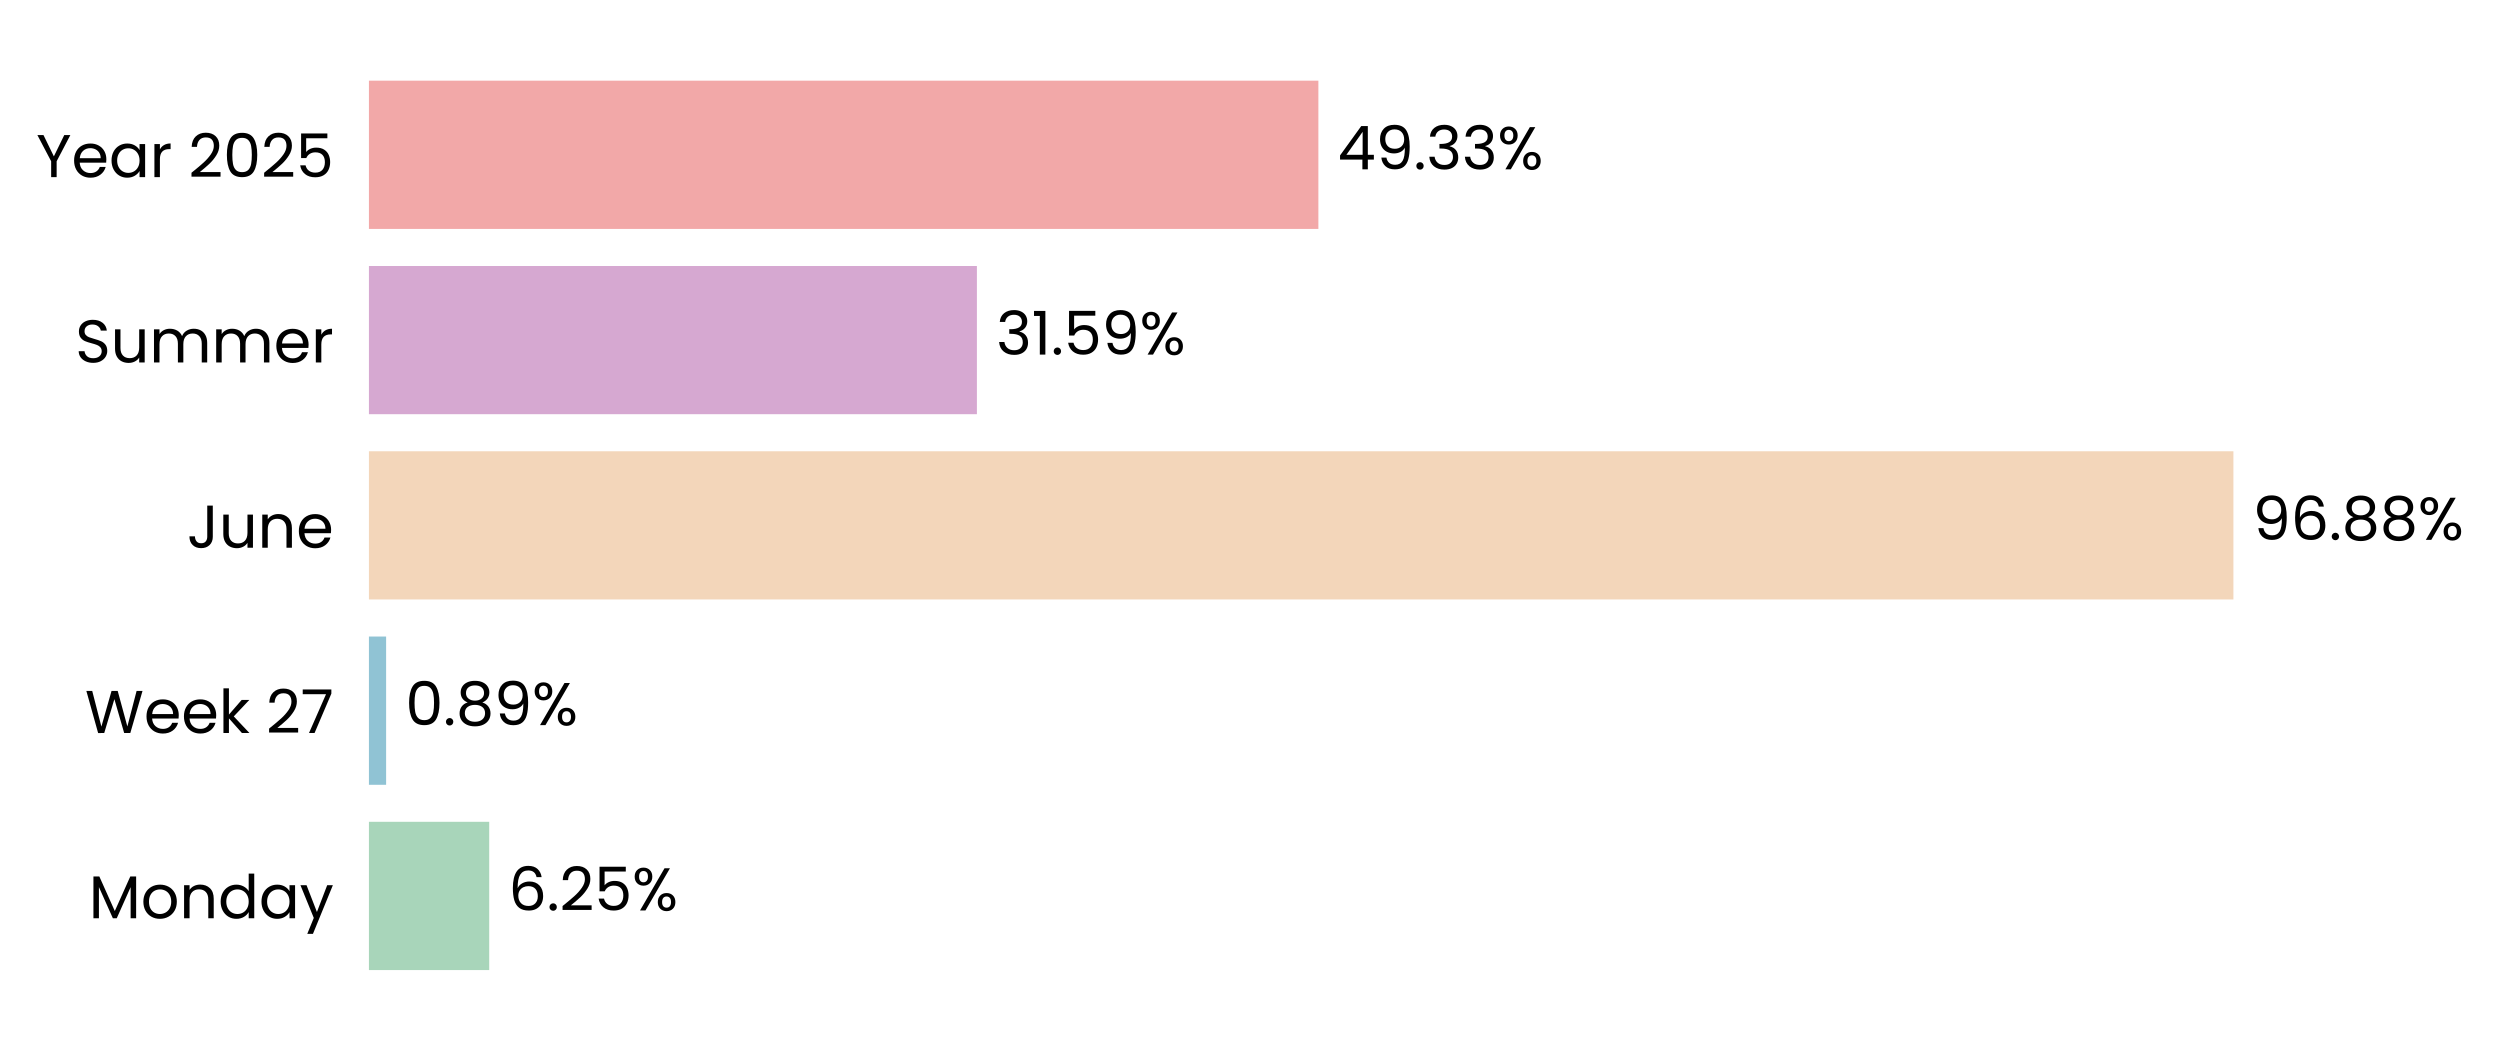
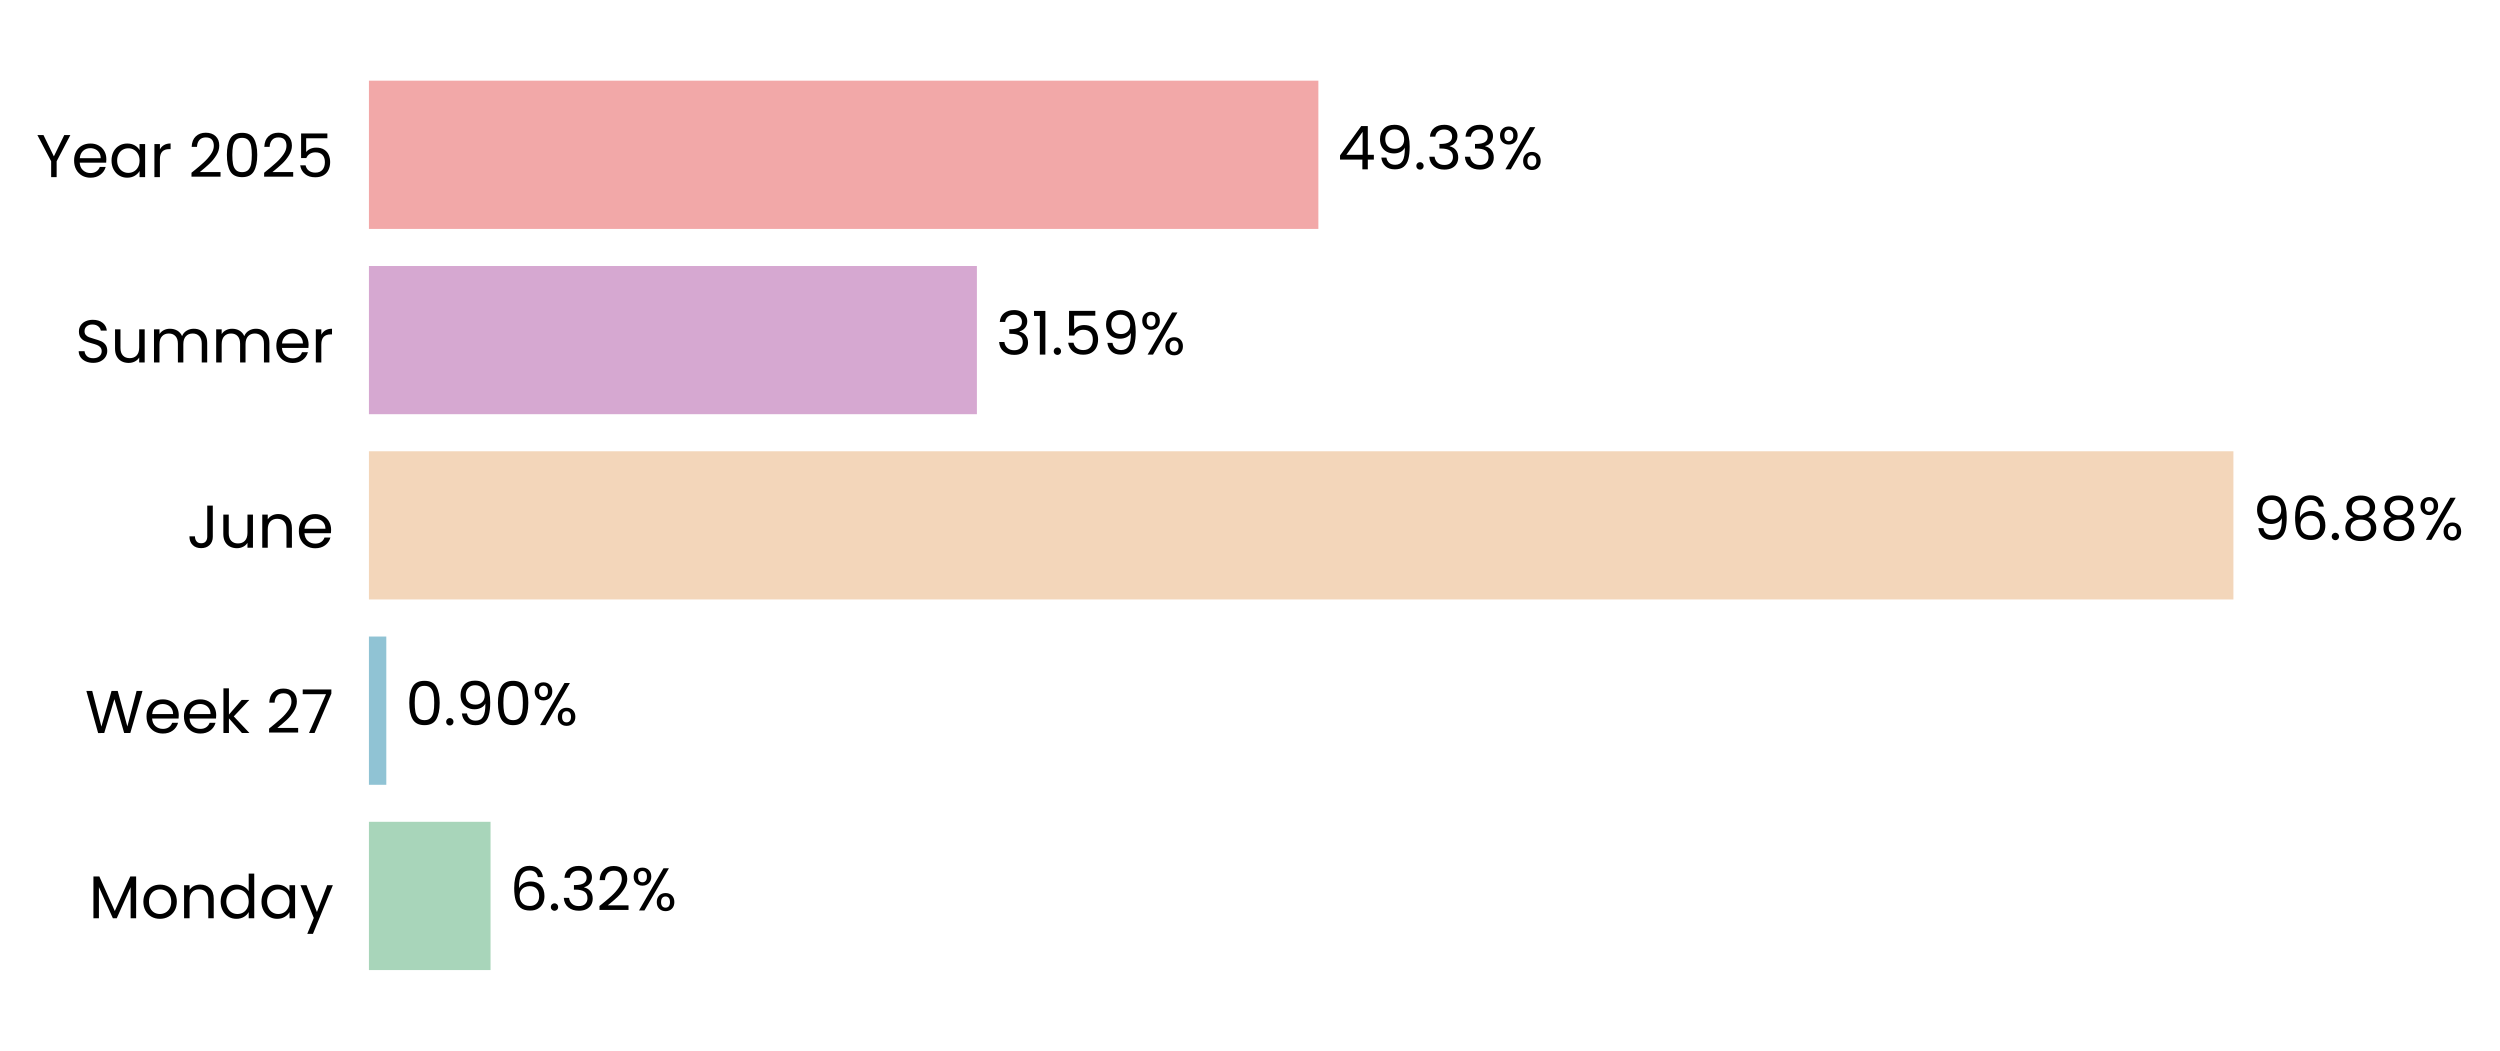
<svg xmlns="http://www.w3.org/2000/svg" xmlns:xlink="http://www.w3.org/1999/xlink" width="496.786pt" height="208.8pt" viewBox="0 0 496.786 208.8" version="1.1">
  <defs>
    <style type="text/css">*{stroke-linejoin: round; stroke-linecap: butt}</style>
  </defs>
  <g id="figure_1">
    <g id="patch_1">
      <path d="M 0 208.8  L 496.786 208.8  L 496.786 0  L 0 0  L 0 208.8  z " style="fill: none" />
    </g>
    <g id="axes_1">
      <g id="patch_2">
-         <path d="M 73.311 201.6  L 455.762 201.6  L 455.762 7.2  L 73.311 7.2  L 73.311 201.6  z " style="fill: none" />
+         <path d="M 73.311 201.6  L 455.752 201.6  L 455.752 7.2  L 73.311 7.2  L 73.311 201.6  z " style="fill: none" />
      </g>
      <g id="patch_3">
-         <path d="M 73.311 192.764  L 97.214 192.764  L 97.214 163.309  L 73.311 163.309  z " clip-path="url(#pac1ba1f276)" style="fill: #a8d5ba" />
+         <path d="M 73.311 192.764  L 97.479 192.764  L 97.479 163.309  L 73.311 163.309  z " clip-path="url(#pb4f755a475)" style="fill: #a8d5ba" />
      </g>
      <g id="patch_4">
-         <path d="M 73.311 155.945  L 76.726 155.945  L 76.726 126.491  L 73.311 126.491  z " clip-path="url(#pac1ba1f276)" style="fill: #90c3d4" />
+         <path d="M 73.311 155.945  L 76.764 155.945  L 76.764 126.491  L 73.311 126.491  z " clip-path="url(#pb4f755a475)" style="fill: #90c3d4" />
      </g>
      <g id="patch_5">
-         <path d="M 73.311 119.127  L 443.81 119.127  L 443.81 89.673  L 73.311 89.673  z " clip-path="url(#pac1ba1f276)" style="fill: #f3d6ba" />
+         <path d="M 73.311 119.127  L 443.81 119.127  L 443.81 89.673  L 73.311 89.673  z " clip-path="url(#pb4f755a475)" style="fill: #f3d6ba" />
      </g>
      <g id="patch_6">
-         <path d="M 73.311 82.309  L 194.126 82.309  L 194.126 52.855  L 73.311 52.855  z " clip-path="url(#pac1ba1f276)" style="fill: #d6a8d1" />
+         <path d="M 73.311 82.309  L 194.126 82.309  L 194.126 52.855  L 73.311 52.855  z " clip-path="url(#pb4f755a475)" style="fill: #d6a8d1" />
      </g>
      <g id="patch_7">
-         <path d="M 73.311 45.491  L 261.982 45.491  L 261.982 16.036  L 73.311 16.036  z " clip-path="url(#pac1ba1f276)" style="fill: #f2a8a8" />
+         <path d="M 73.311 45.491  L 261.979 45.491  L 261.979 16.036  L 73.311 16.036  z " clip-path="url(#pb4f755a475)" style="fill: #f2a8a8" />
      </g>
      <g id="matplotlib.axis_1">
        <g id="ytick_1">
          <g id="text_1">
            <g transform="translate(17.64187 182.4764) scale(0.12 -0.12)">
              <defs>
                <path id="Poppins-Regular-4d" d="M 5018 4429  L 5018 0  L 4435 0  L 4435 3302  L 2963 0  L 2554 0  L 1075 3309  L 1075 0  L 493 0  L 493 4429  L 1120 4429  L 2758 768  L 4397 4429  L 5018 4429  z " transform="scale(0.015625)" />
                <path id="Poppins-Regular-6f" d="M 2022 -58  Q 1530 -58 1130 166  Q 730 390 502 803  Q 275 1216 275 1760  Q 275 2298 508 2710  Q 742 3123 1145 3344  Q 1549 3565 2048 3565  Q 2547 3565 2950 3344  Q 3354 3123 3587 2713  Q 3821 2304 3821 1760  Q 3821 1216 3581 803  Q 3341 390 2931 166  Q 2522 -58 2022 -58  z M 2022 454  Q 2336 454 2611 601  Q 2886 749 3056 1043  Q 3226 1338 3226 1760  Q 3226 2182 3059 2476  Q 2893 2771 2624 2915  Q 2355 3059 2042 3059  Q 1722 3059 1456 2915  Q 1190 2771 1030 2476  Q 870 2182 870 1760  Q 870 1331 1027 1036  Q 1184 742 1446 598  Q 1709 454 2022 454  z " transform="scale(0.015625)" />
                <path id="Poppins-Regular-6e" d="M 2202 3571  Q 2842 3571 3238 3184  Q 3635 2797 3635 2067  L 3635 0  L 3059 0  L 3059 1984  Q 3059 2509 2796 2787  Q 2534 3066 2080 3066  Q 1619 3066 1347 2778  Q 1075 2490 1075 1939  L 1075 0  L 493 0  L 493 3507  L 1075 3507  L 1075 3008  Q 1248 3277 1545 3424  Q 1843 3571 2202 3571  z " transform="scale(0.015625)" />
                <path id="Poppins-Regular-64" d="M 275 1766  Q 275 2304 492 2710  Q 710 3117 1091 3341  Q 1472 3565 1946 3565  Q 2355 3565 2707 3376  Q 3059 3187 3245 2880  L 3245 4736  L 3834 4736  L 3834 0  L 3245 0  L 3245 659  Q 3072 346 2733 144  Q 2394 -58 1939 -58  Q 1472 -58 1091 172  Q 710 403 492 819  Q 275 1235 275 1766  z M 3245 1760  Q 3245 2157 3085 2451  Q 2925 2746 2653 2902  Q 2381 3059 2054 3059  Q 1728 3059 1459 2905  Q 1190 2752 1030 2457  Q 870 2163 870 1766  Q 870 1363 1030 1065  Q 1190 768 1459 611  Q 1728 454 2054 454  Q 2381 454 2653 611  Q 2925 768 3085 1065  Q 3245 1363 3245 1760  z " transform="scale(0.015625)" />
                <path id="Poppins-Regular-61" d="M 275 1766  Q 275 2304 492 2710  Q 710 3117 1091 3341  Q 1472 3565 1939 3565  Q 2400 3565 2739 3366  Q 3078 3168 3245 2867  L 3245 3507  L 3834 3507  L 3834 0  L 3245 0  L 3245 653  Q 3072 346 2729 144  Q 2387 -58 1933 -58  Q 1466 -58 1088 172  Q 710 403 492 819  Q 275 1235 275 1766  z M 3245 1760  Q 3245 2157 3085 2451  Q 2925 2746 2653 2902  Q 2381 3059 2054 3059  Q 1728 3059 1459 2905  Q 1190 2752 1030 2457  Q 870 2163 870 1766  Q 870 1363 1030 1065  Q 1190 768 1459 611  Q 1728 454 2054 454  Q 2381 454 2653 611  Q 2925 768 3085 1065  Q 3245 1363 3245 1760  z " transform="scale(0.015625)" />
                <path id="Poppins-Regular-79" d="M 3514 3507  L 1402 -1651  L 800 -1651  L 1491 38  L 77 3507  L 723 3507  L 1824 666  L 2912 3507  L 3514 3507  z " transform="scale(0.015625)" />
              </defs>
              <use xlink:href="#Poppins-Regular-4d" />
              <use xlink:href="#Poppins-Regular-6f" transform="translate(86.09999 0)" />
              <use xlink:href="#Poppins-Regular-6e" transform="translate(150.1 0)" />
              <use xlink:href="#Poppins-Regular-64" transform="translate(214.1 0)" />
              <use xlink:href="#Poppins-Regular-61" transform="translate(281.7 0)" />
              <use xlink:href="#Poppins-Regular-79" transform="translate(349.2999 0)" />
            </g>
          </g>
        </g>
        <g id="ytick_2">
          <g id="text_2">
            <g transform="translate(16.88437 145.6582) scale(0.12 -0.12)">
              <defs>
                <path id="Poppins-Regular-57" d="M 6099 4461  L 4806 0  L 4154 0  L 3117 3590  L 2042 0  L 1395 -6  L 147 4461  L 768 4461  L 1741 678  L 2816 4461  L 3469 4461  L 4493 691  L 5472 4461  L 6099 4461  z " transform="scale(0.015625)" />
                <path id="Poppins-Regular-65" d="M 3693 1888  Q 3693 1722 3674 1536  L 870 1536  Q 902 1018 1225 726  Q 1549 435 2010 435  Q 2387 435 2640 611  Q 2893 787 2995 1082  L 3622 1082  Q 3482 576 3059 259  Q 2637 -58 2010 -58  Q 1510 -58 1116 166  Q 723 390 499 803  Q 275 1216 275 1760  Q 275 2304 492 2713  Q 710 3123 1104 3344  Q 1498 3565 2010 3565  Q 2509 3565 2893 3347  Q 3277 3130 3485 2749  Q 3693 2368 3693 1888  z M 3091 2010  Q 3091 2342 2944 2582  Q 2797 2822 2544 2947  Q 2291 3072 1984 3072  Q 1542 3072 1232 2790  Q 922 2509 877 2010  L 3091 2010  z " transform="scale(0.015625)" />
                <path id="Poppins-Regular-6b" d="M 2451 0  L 1075 1549  L 1075 0  L 493 0  L 493 4736  L 1075 4736  L 1075 1952  L 2426 3507  L 3238 3507  L 1587 1760  L 3245 0  L 2451 0  z " transform="scale(0.015625)" />
                <path id="Poppins-Regular-20" transform="scale(0.015625)" />
                <path id="Poppins-Regular-32" d="M 326 467  Q 1139 1120 1600 1539  Q 2061 1958 2377 2416  Q 2694 2874 2694 3315  Q 2694 3731 2492 3971  Q 2291 4211 1843 4211  Q 1408 4211 1168 3939  Q 928 3667 909 3213  L 346 3213  Q 371 3930 780 4320  Q 1190 4710 1837 4710  Q 2496 4710 2883 4345  Q 3270 3981 3270 3341  Q 3270 2810 2953 2307  Q 2637 1805 2233 1424  Q 1830 1043 1203 538  L 3405 538  L 3405 51  L 326 51  L 326 467  z " transform="scale(0.015625)" />
                <path id="Poppins-Regular-37" d="M 3245 4173  L 1466 0  L 877 0  L 2682 4115  L 211 4115  L 211 4614  L 3245 4614  L 3245 4173  z " transform="scale(0.015625)" />
              </defs>
              <use xlink:href="#Poppins-Regular-57" />
              <use xlink:href="#Poppins-Regular-65" transform="translate(97.59999 0)" />
              <use xlink:href="#Poppins-Regular-65" transform="translate(159.6 0)" />
              <use xlink:href="#Poppins-Regular-6b" transform="translate(221.6 0)" />
              <use xlink:href="#Poppins-Regular-20" transform="translate(273.0999 0)" />
              <use xlink:href="#Poppins-Regular-32" transform="translate(299.7999 0)" />
              <use xlink:href="#Poppins-Regular-37" transform="translate(357.2999 0)" />
            </g>
          </g>
        </g>
        <g id="ytick_3">
          <g id="text_3">
            <g transform="translate(37.15125 108.84) scale(0.12 -0.12)">
              <defs>
                <path id="Poppins-Regular-4a" d="M 2739 4461  L 2739 1165  Q 2739 614 2400 284  Q 2061 -45 1504 -45  Q 941 -45 601 291  Q 262 627 262 1210  L 845 1210  Q 851 883 1014 678  Q 1178 474 1504 474  Q 1830 474 1990 669  Q 2150 864 2150 1165  L 2150 4461  L 2739 4461  z " transform="scale(0.015625)" />
                <path id="Poppins-Regular-75" d="M 3603 3507  L 3603 0  L 3021 0  L 3021 518  Q 2854 250 2556 99  Q 2259 -51 1901 -51  Q 1491 -51 1164 118  Q 838 288 649 627  Q 461 966 461 1453  L 461 3507  L 1037 3507  L 1037 1530  Q 1037 1011 1299 732  Q 1562 454 2016 454  Q 2483 454 2752 742  Q 3021 1030 3021 1581  L 3021 3507  L 3603 3507  z " transform="scale(0.015625)" />
              </defs>
              <use xlink:href="#Poppins-Regular-4a" />
              <use xlink:href="#Poppins-Regular-75" transform="translate(52.99999 0)" />
              <use xlink:href="#Poppins-Regular-6e" transform="translate(117 0)" />
              <use xlink:href="#Poppins-Regular-65" transform="translate(181 0)" />
            </g>
          </g>
        </g>
        <g id="ytick_4">
          <g id="text_4">
            <g transform="translate(14.95125 72.02182) scale(0.12 -0.12)">
              <defs>
                <path id="Poppins-Regular-53" d="M 1907 -45  Q 1466 -45 1117 112  Q 768 269 569 547  Q 371 826 365 1190  L 986 1190  Q 1018 877 1245 662  Q 1472 448 1907 448  Q 2323 448 2563 656  Q 2803 864 2803 1190  Q 2803 1446 2662 1606  Q 2522 1766 2310 1849  Q 2099 1933 1741 2029  Q 1299 2144 1033 2259  Q 768 2374 579 2620  Q 390 2867 390 3283  Q 390 3648 576 3929  Q 762 4211 1098 4364  Q 1434 4518 1869 4518  Q 2496 4518 2896 4204  Q 3296 3891 3347 3373  L 2707 3373  Q 2675 3629 2438 3824  Q 2202 4019 1811 4019  Q 1446 4019 1216 3830  Q 986 3642 986 3302  Q 986 3059 1123 2905  Q 1261 2752 1462 2672  Q 1664 2592 2029 2490  Q 2470 2368 2739 2249  Q 3008 2131 3200 1884  Q 3392 1638 3392 1216  Q 3392 890 3219 602  Q 3046 314 2707 134  Q 2368 -45 1907 -45  z " transform="scale(0.015625)" />
                <path id="Poppins-Regular-6d" d="M 4710 3571  Q 5120 3571 5440 3401  Q 5760 3232 5945 2893  Q 6131 2554 6131 2067  L 6131 0  L 5555 0  L 5555 1984  Q 5555 2509 5296 2787  Q 5037 3066 4595 3066  Q 4141 3066 3872 2774  Q 3603 2483 3603 1933  L 3603 0  L 3027 0  L 3027 1984  Q 3027 2509 2768 2787  Q 2509 3066 2067 3066  Q 1613 3066 1344 2774  Q 1075 2483 1075 1933  L 1075 0  L 493 0  L 493 3507  L 1075 3507  L 1075 3002  Q 1248 3277 1539 3424  Q 1830 3571 2182 3571  Q 2624 3571 2963 3372  Q 3302 3174 3469 2790  Q 3616 3162 3955 3366  Q 4294 3571 4710 3571  z " transform="scale(0.015625)" />
                <path id="Poppins-Regular-72" d="M 1075 2938  Q 1229 3238 1513 3404  Q 1798 3571 2208 3571  L 2208 2970  L 2054 2970  Q 1075 2970 1075 1907  L 1075 0  L 493 0  L 493 3507  L 1075 3507  L 1075 2938  z " transform="scale(0.015625)" />
              </defs>
              <use xlink:href="#Poppins-Regular-53" />
              <use xlink:href="#Poppins-Regular-75" transform="translate(58.7 0)" />
              <use xlink:href="#Poppins-Regular-6d" transform="translate(122.7 0)" />
              <use xlink:href="#Poppins-Regular-6d" transform="translate(225.7 0)" />
              <use xlink:href="#Poppins-Regular-65" transform="translate(328.7 0)" />
              <use xlink:href="#Poppins-Regular-72" transform="translate(390.6999 0)" />
            </g>
          </g>
        </g>
        <g id="ytick_5">
          <g id="text_5">
            <g transform="translate(7.2 35.20364) scale(0.12 -0.12)">
              <defs>
                <path id="Poppins-Regular-59" d="M 3616 4461  L 2163 1683  L 2163 0  L 1581 0  L 1581 1683  L 122 4461  L 768 4461  L 1869 2202  L 2970 4461  L 3616 4461  z " transform="scale(0.015625)" />
                <path id="Poppins-Regular-30" d="M 397 2362  Q 397 3462 755 4080  Q 1114 4698 2010 4698  Q 2899 4698 3257 4080  Q 3616 3462 3616 2362  Q 3616 1242 3257 621  Q 2899 0 2010 0  Q 1114 0 755 621  Q 397 1242 397 2362  z M 3040 2362  Q 3040 2918 2966 3305  Q 2893 3693 2665 3929  Q 2438 4166 2010 4166  Q 1574 4166 1347 3929  Q 1120 3693 1046 3305  Q 973 2918 973 2362  Q 973 1786 1046 1395  Q 1120 1005 1347 768  Q 1574 531 2010 531  Q 2438 531 2665 768  Q 2893 1005 2966 1395  Q 3040 1786 3040 2362  z " transform="scale(0.015625)" />
                <path id="Poppins-Regular-35" d="M 3347 4122  L 1101 4122  L 1101 2662  Q 1248 2867 1536 2998  Q 1824 3130 2157 3130  Q 2688 3130 3021 2909  Q 3354 2688 3498 2339  Q 3642 1990 3642 1600  Q 3642 1139 3469 774  Q 3296 410 2941 198  Q 2586 -13 2061 -13  Q 1389 -13 973 332  Q 557 678 467 1254  L 1037 1254  Q 1120 890 1389 685  Q 1658 480 2067 480  Q 2573 480 2829 784  Q 3085 1088 3085 1587  Q 3085 2086 2829 2358  Q 2573 2630 2074 2630  Q 1734 2630 1481 2467  Q 1229 2304 1114 2022  L 563 2022  L 563 4634  L 3347 4634  L 3347 4122  z " transform="scale(0.015625)" />
              </defs>
              <use xlink:href="#Poppins-Regular-59" />
              <use xlink:href="#Poppins-Regular-65" transform="translate(58.39999 0)" />
              <use xlink:href="#Poppins-Regular-61" transform="translate(120.4 0)" />
              <use xlink:href="#Poppins-Regular-72" transform="translate(188 0)" />
              <use xlink:href="#Poppins-Regular-20" transform="translate(225.3 0)" />
              <use xlink:href="#Poppins-Regular-32" transform="translate(252 0)" />
              <use xlink:href="#Poppins-Regular-30" transform="translate(309.4999 0)" />
              <use xlink:href="#Poppins-Regular-32" transform="translate(372.2999 0)" />
              <use xlink:href="#Poppins-Regular-35" transform="translate(429.7999 0)" />
            </g>
          </g>
        </g>
      </g>
      <g id="text_6">
-         <g transform="translate(101.0389 180.9164) scale(0.12 -0.12)">
+         <g transform="translate(101.3038 180.9164) scale(0.12 -0.12)">
          <defs>
            <path id="Poppins-Regular-36" d="M 2976 3526  Q 2835 4237 2099 4237  Q 1530 4237 1248 3798  Q 966 3360 973 2355  Q 1120 2688 1462 2877  Q 1805 3066 2227 3066  Q 2886 3066 3280 2656  Q 3674 2246 3674 1523  Q 3674 1088 3504 742  Q 3334 397 2992 192  Q 2650 -13 2163 -13  Q 1504 -13 1133 281  Q 762 576 614 1094  Q 467 1613 467 2374  Q 467 4723 2106 4723  Q 2733 4723 3091 4384  Q 3450 4045 3514 3526  L 2976 3526  z M 2106 2573  Q 1830 2573 1587 2461  Q 1344 2349 1193 2121  Q 1043 1894 1043 1568  Q 1043 1082 1324 778  Q 1606 474 2131 474  Q 2579 474 2844 752  Q 3110 1030 3110 1504  Q 3110 2003 2854 2288  Q 2598 2573 2106 2573  z " transform="scale(0.015625)" />
            <path id="Poppins-Regular-2e" d="M 678 -38  Q 512 -38 397 77  Q 282 192 282 358  Q 282 525 397 640  Q 512 755 678 755  Q 838 755 950 640  Q 1062 525 1062 358  Q 1062 192 950 77  Q 838 -38 678 -38  z " transform="scale(0.015625)" />
+             <path id="Poppins-Regular-33" d="M 384 3462  Q 429 4051 838 4384  Q 1248 4717 1901 4717  Q 2336 4717 2653 4560  Q 2970 4403 3133 4134  Q 3296 3866 3296 3526  Q 3296 3130 3069 2842  Q 2842 2554 2477 2470  L 2477 2438  Q 2893 2336 3136 2035  Q 3379 1734 3379 1248  Q 3379 883 3212 592  Q 3046 301 2713 134  Q 2381 -32 1914 -32  Q 1235 -32 800 323  Q 365 678 314 1331  L 877 1331  Q 922 947 1190 704  Q 1459 461 1907 461  Q 2355 461 2588 694  Q 2822 928 2822 1299  Q 2822 1779 2502 1990  Q 2182 2202 1536 2202  L 1389 2202  L 1389 2688  L 1542 2688  Q 2131 2694 2432 2883  Q 2733 3072 2733 3469  Q 2733 3808 2512 4013  Q 2291 4218 1882 4218  Q 1485 4218 1241 4013  Q 998 3808 954 3462  L 384 3462  z " transform="scale(0.015625)" />
            <path id="Poppins-Regular-25" d="M 269 3584  Q 269 4019 531 4278  Q 794 4538 1203 4538  Q 1613 4538 1875 4278  Q 2138 4019 2138 3584  Q 2138 3142 1875 2883  Q 1613 2624 1203 2624  Q 794 2624 531 2883  Q 269 3142 269 3584  z M 4006 4467  L 1414 0  L 838 0  L 3430 4467  L 4006 4467  z M 1203 4179  Q 986 4179 861 4028  Q 736 3878 736 3584  Q 736 3290 861 3136  Q 986 2982 1203 2982  Q 1421 2982 1549 3139  Q 1677 3296 1677 3584  Q 1677 3878 1549 4028  Q 1421 4179 1203 4179  z M 2720 883  Q 2720 1325 2982 1584  Q 3245 1843 3654 1843  Q 4064 1843 4323 1584  Q 4582 1325 4582 883  Q 4582 448 4323 185  Q 4064 -77 3654 -77  Q 3245 -77 2982 182  Q 2720 442 2720 883  z M 3648 1478  Q 3430 1478 3302 1328  Q 3174 1178 3174 883  Q 3174 595 3302 444  Q 3430 294 3648 294  Q 3866 294 3994 444  Q 4122 595 4122 883  Q 4122 1178 3994 1328  Q 3866 1478 3648 1478  z " transform="scale(0.015625)" />
          </defs>
          <use xlink:href="#Poppins-Regular-36" />
          <use xlink:href="#Poppins-Regular-2e" transform="translate(63.49999 0)" />
-           <use xlink:href="#Poppins-Regular-32" transform="translate(84.49997 0)" />
-           <use xlink:href="#Poppins-Regular-35" transform="translate(142 0)" />
-           <use xlink:href="#Poppins-Regular-25" transform="translate(204.7999 0)" />
+           <use xlink:href="#Poppins-Regular-33" transform="translate(84.49997 0)" />
+           <use xlink:href="#Poppins-Regular-32" transform="translate(143.4 0)" />
+           <use xlink:href="#Poppins-Regular-25" transform="translate(200.8999 0)" />
        </g>
      </g>
      <g id="text_7">
-         <g transform="translate(80.55049 144.0982) scale(0.12 -0.12)">
+         <g transform="translate(80.58826 144.0982) scale(0.12 -0.12)">
          <defs>
-             <path id="Poppins-Regular-38" d="M 1242 2406  Q 883 2547 691 2816  Q 499 3085 499 3469  Q 499 3814 672 4092  Q 845 4371 1187 4534  Q 1530 4698 2016 4698  Q 2502 4698 2844 4534  Q 3187 4371 3363 4092  Q 3539 3814 3539 3469  Q 3539 3098 3340 2819  Q 3142 2541 2797 2406  Q 3194 2285 3427 1981  Q 3661 1677 3661 1248  Q 3661 832 3456 521  Q 3251 211 2876 41  Q 2502 -128 2016 -128  Q 1530 -128 1162 41  Q 794 211 589 521  Q 384 832 384 1248  Q 384 1677 614 1984  Q 845 2291 1242 2406  z M 2976 3398  Q 2976 3789 2720 4000  Q 2464 4211 2016 4211  Q 1574 4211 1318 4000  Q 1062 3789 1062 3392  Q 1062 3034 1328 2816  Q 1594 2598 2016 2598  Q 2445 2598 2710 2819  Q 2976 3040 2976 3398  z M 2016 2150  Q 1542 2150 1241 1929  Q 941 1709 941 1267  Q 941 858 1232 608  Q 1523 358 2016 358  Q 2509 358 2797 608  Q 3085 858 3085 1267  Q 3085 1696 2790 1923  Q 2496 2150 2016 2150  z " transform="scale(0.015625)" />
            <path id="Poppins-Regular-39" d="M 1146 1242  Q 1210 877 1443 678  Q 1677 480 2074 480  Q 2605 480 2857 896  Q 3110 1312 3098 2298  Q 2963 2010 2649 1846  Q 2336 1683 1952 1683  Q 1523 1683 1187 1859  Q 851 2035 659 2374  Q 467 2714 467 3194  Q 467 3878 864 4297  Q 1261 4717 1990 4717  Q 2886 4717 3248 4134  Q 3610 3552 3610 2400  Q 3610 1594 3466 1069  Q 3322 544 2979 269  Q 2637 -6 2042 -6  Q 1389 -6 1024 346  Q 659 698 608 1242  L 1146 1242  z M 2048 2176  Q 2477 2176 2752 2441  Q 3027 2707 3027 3162  Q 3027 3642 2758 3936  Q 2490 4230 2003 4230  Q 1555 4230 1289 3948  Q 1024 3667 1024 3206  Q 1024 2739 1286 2457  Q 1549 2176 2048 2176  z " transform="scale(0.015625)" />
          </defs>
          <use xlink:href="#Poppins-Regular-30" />
          <use xlink:href="#Poppins-Regular-2e" transform="translate(62.79999 0)" />
-           <use xlink:href="#Poppins-Regular-38" transform="translate(83.79997 0)" />
-           <use xlink:href="#Poppins-Regular-39" transform="translate(146.9 0)" />
-           <use xlink:href="#Poppins-Regular-25" transform="translate(209.8999 0)" />
+           <use xlink:href="#Poppins-Regular-39" transform="translate(83.79997 0)" />
+           <use xlink:href="#Poppins-Regular-30" transform="translate(146.8 0)" />
+           <use xlink:href="#Poppins-Regular-25" transform="translate(209.5999 0)" />
        </g>
      </g>
      <g id="text_8">
        <g transform="translate(447.6344 107.28) scale(0.12 -0.12)">
+           <defs>
+             <path id="Poppins-Regular-38" d="M 1242 2406  Q 883 2547 691 2816  Q 499 3085 499 3469  Q 499 3814 672 4092  Q 845 4371 1187 4534  Q 1530 4698 2016 4698  Q 2502 4698 2844 4534  Q 3187 4371 3363 4092  Q 3539 3814 3539 3469  Q 3539 3098 3340 2819  Q 3142 2541 2797 2406  Q 3194 2285 3427 1981  Q 3661 1677 3661 1248  Q 3661 832 3456 521  Q 3251 211 2876 41  Q 2502 -128 2016 -128  Q 1530 -128 1162 41  Q 794 211 589 521  Q 384 832 384 1248  Q 384 1677 614 1984  Q 845 2291 1242 2406  z M 2976 3398  Q 2976 3789 2720 4000  Q 2464 4211 2016 4211  Q 1574 4211 1318 4000  Q 1062 3789 1062 3392  Q 1062 3034 1328 2816  Q 1594 2598 2016 2598  Q 2445 2598 2710 2819  Q 2976 3040 2976 3398  z M 2016 2150  Q 1542 2150 1241 1929  Q 941 1709 941 1267  Q 941 858 1232 608  Q 1523 358 2016 358  Q 2509 358 2797 608  Q 3085 858 3085 1267  Q 3085 1696 2790 1923  Q 2496 2150 2016 2150  z " transform="scale(0.015625)" />
+           </defs>
          <use xlink:href="#Poppins-Regular-39" />
          <use xlink:href="#Poppins-Regular-36" transform="translate(62.99999 0)" />
          <use xlink:href="#Poppins-Regular-2e" transform="translate(126.5 0)" />
          <use xlink:href="#Poppins-Regular-38" transform="translate(147.5 0)" />
          <use xlink:href="#Poppins-Regular-38" transform="translate(210.5999 0)" />
          <use xlink:href="#Poppins-Regular-25" transform="translate(273.6999 0)" />
        </g>
      </g>
      <g id="text_9">
        <g transform="translate(197.9505 70.46182) scale(0.12 -0.12)">
          <defs>
-             <path id="Poppins-Regular-33" d="M 384 3462  Q 429 4051 838 4384  Q 1248 4717 1901 4717  Q 2336 4717 2653 4560  Q 2970 4403 3133 4134  Q 3296 3866 3296 3526  Q 3296 3130 3069 2842  Q 2842 2554 2477 2470  L 2477 2438  Q 2893 2336 3136 2035  Q 3379 1734 3379 1248  Q 3379 883 3212 592  Q 3046 301 2713 134  Q 2381 -32 1914 -32  Q 1235 -32 800 323  Q 365 678 314 1331  L 877 1331  Q 922 947 1190 704  Q 1459 461 1907 461  Q 2355 461 2588 694  Q 2822 928 2822 1299  Q 2822 1779 2502 1990  Q 2182 2202 1536 2202  L 1389 2202  L 1389 2688  L 1542 2688  Q 2131 2694 2432 2883  Q 2733 3072 2733 3469  Q 2733 3808 2512 4013  Q 2291 4218 1882 4218  Q 1485 4218 1241 4013  Q 998 3808 954 3462  L 384 3462  z " transform="scale(0.015625)" />
            <path id="Poppins-Regular-31" d="M 243 4096  L 243 4627  L 1446 4627  L 1446 0  L 858 0  L 858 4096  L 243 4096  z " transform="scale(0.015625)" />
          </defs>
          <use xlink:href="#Poppins-Regular-33" />
          <use xlink:href="#Poppins-Regular-31" transform="translate(58.89999 0)" />
          <use xlink:href="#Poppins-Regular-2e" transform="translate(90.89998 0)" />
          <use xlink:href="#Poppins-Regular-35" transform="translate(111.9 0)" />
          <use xlink:href="#Poppins-Regular-39" transform="translate(174.7 0)" />
          <use xlink:href="#Poppins-Regular-25" transform="translate(237.6999 0)" />
        </g>
      </g>
      <g id="text_10">
-         <g transform="translate(265.8068 33.64364) scale(0.12 -0.12)">
+         <g transform="translate(265.803 33.64364) scale(0.12 -0.12)">
          <defs>
            <path id="Poppins-Regular-34" d="M 256 1030  L 256 1472  L 2502 4582  L 3200 4582  L 3200 1536  L 3840 1536  L 3840 1030  L 3200 1030  L 3200 0  L 2624 0  L 2624 1030  L 256 1030  z M 2650 3974  L 928 1536  L 2650 1536  L 2650 3974  z " transform="scale(0.015625)" />
          </defs>
          <use xlink:href="#Poppins-Regular-34" />
          <use xlink:href="#Poppins-Regular-39" transform="translate(62.89999 0)" />
          <use xlink:href="#Poppins-Regular-2e" transform="translate(125.9 0)" />
          <use xlink:href="#Poppins-Regular-33" transform="translate(146.9 0)" />
          <use xlink:href="#Poppins-Regular-33" transform="translate(205.8 0)" />
          <use xlink:href="#Poppins-Regular-25" transform="translate(264.7 0)" />
        </g>
      </g>
    </g>
  </g>
  <defs>
-     <clipPath id="pac1ba1f276">
-       <rect x="73.311" y="7.2" width="382.45" height="194.4" />
+     <clipPath id="pb4f755a475">
+       <rect x="73.311" y="7.2" width="382.441" height="194.4" />
    </clipPath>
  </defs>
</svg>
